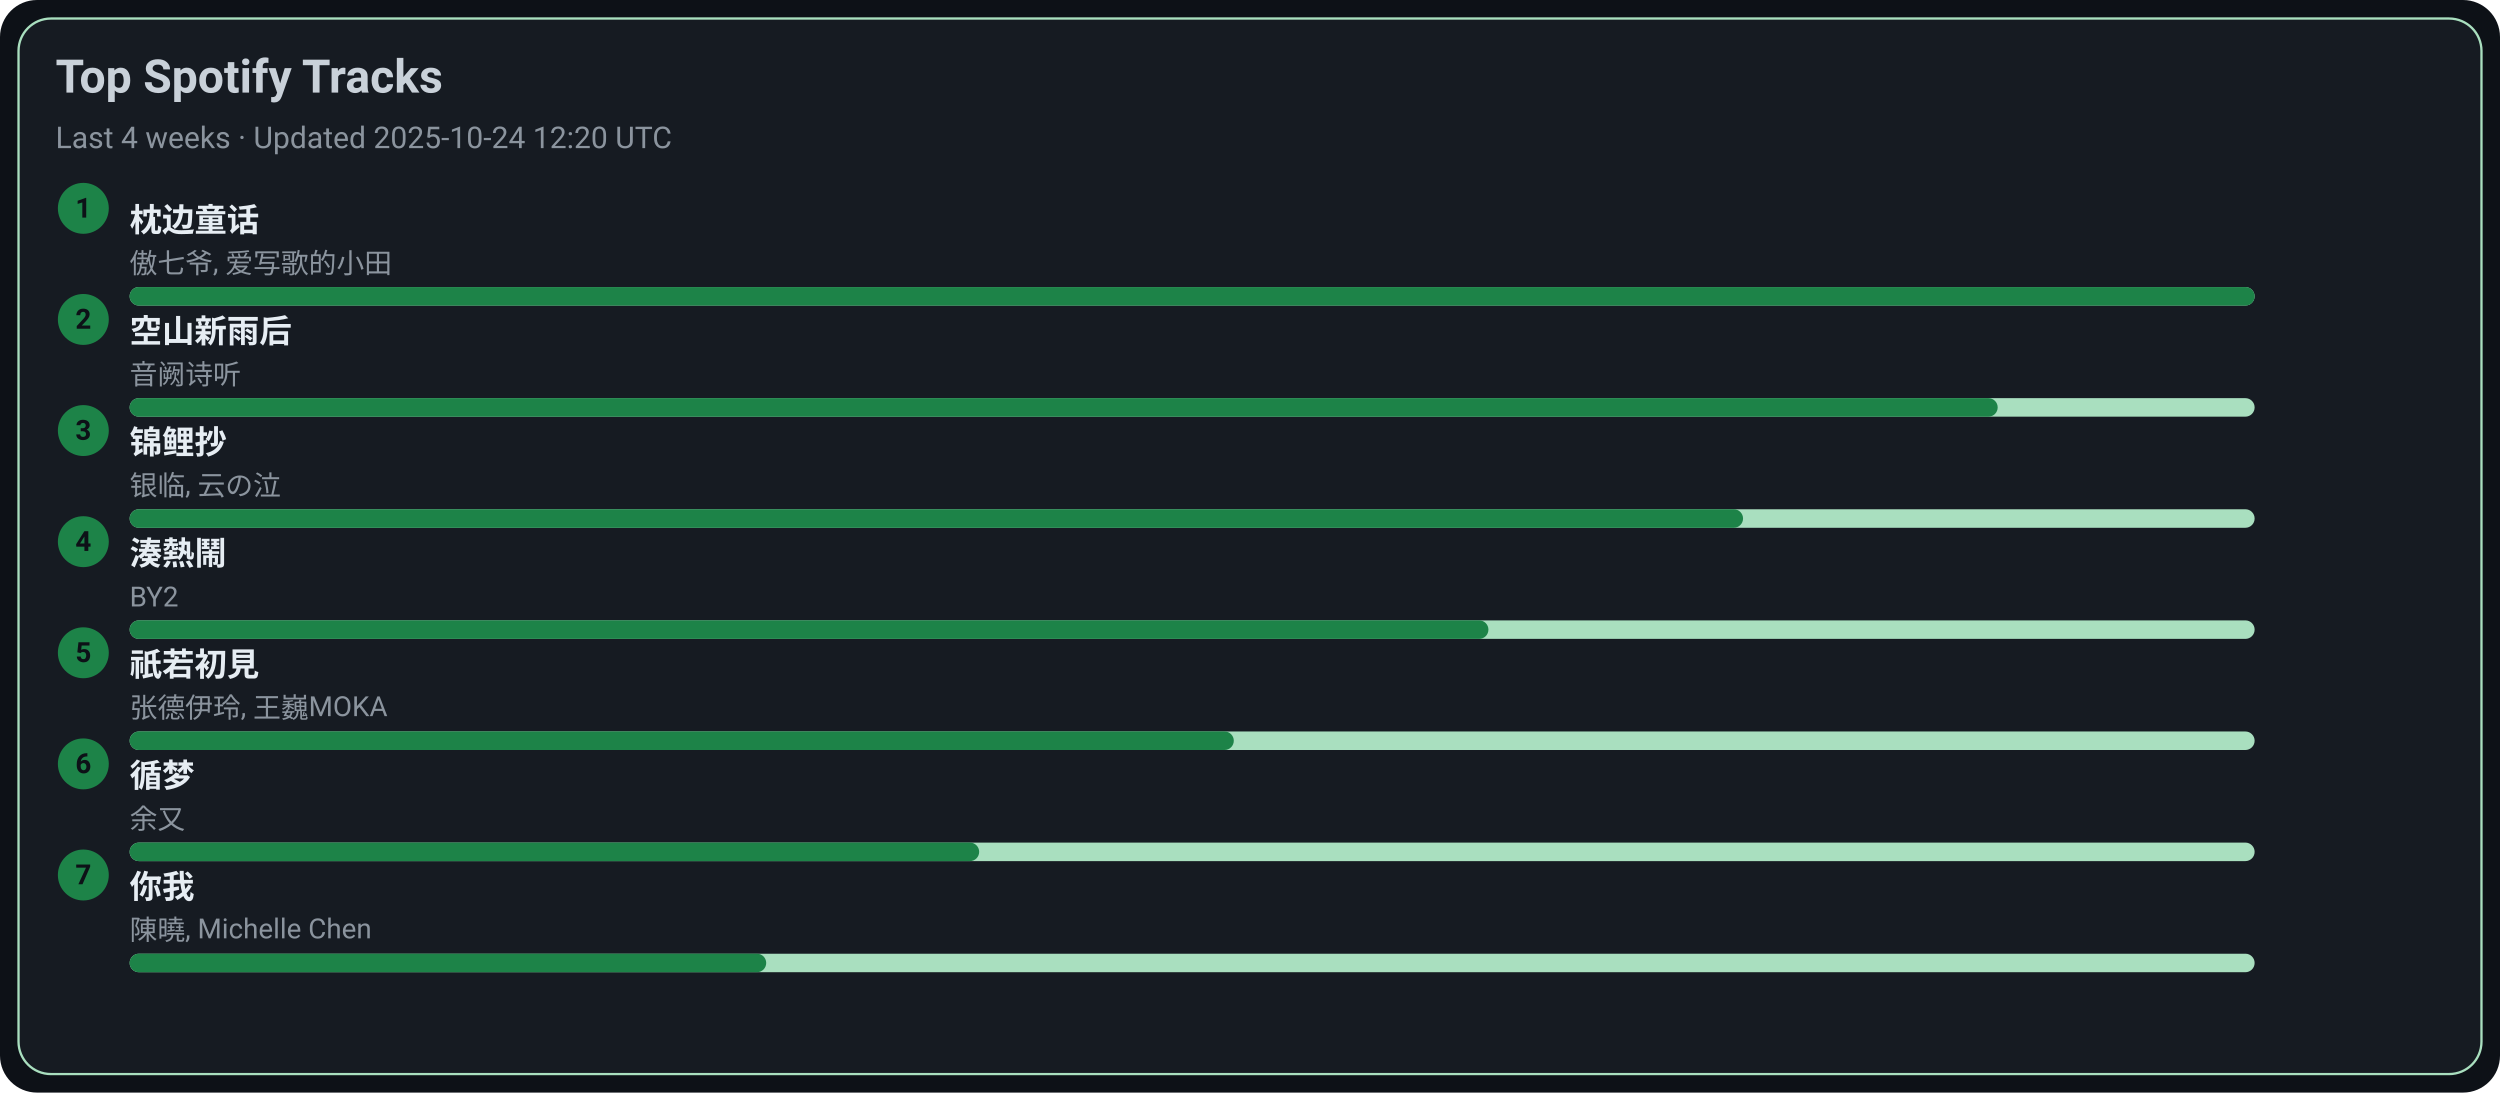
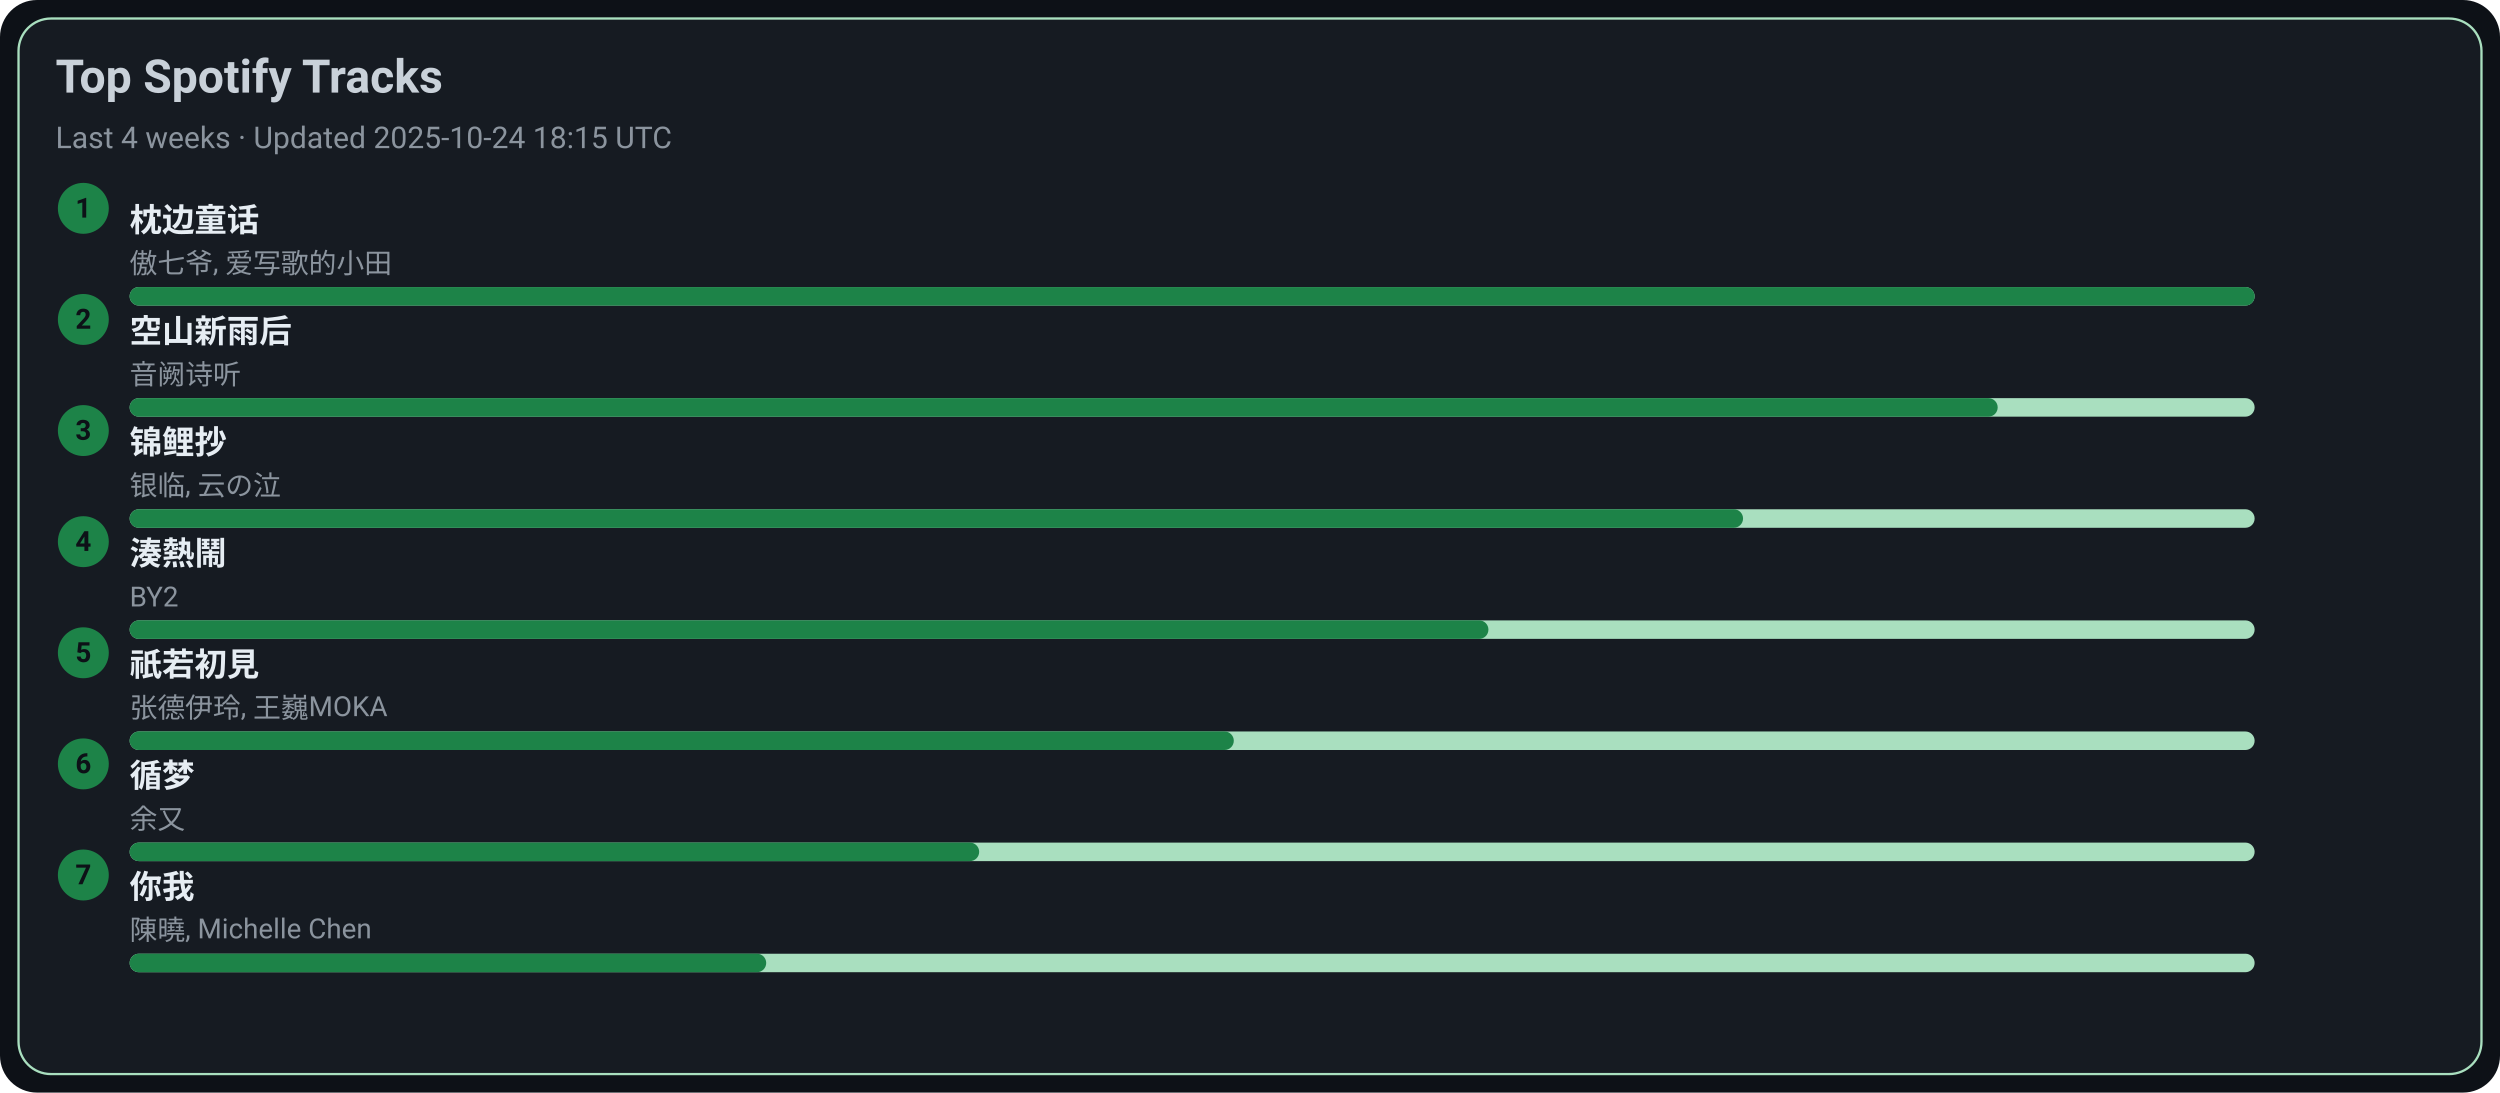
<svg xmlns="http://www.w3.org/2000/svg" width="1080" height="472" viewBox="0 0 1080 472">
  <style>text{font-family:-apple-system,BlinkMacSystemFont,Segoe UI,Roboto,Ubuntu,Helvetica Neue,Arial,Noto Sans,sans-serif}</style>
  <rect width="1080" height="472" rx="16" fill="#0d1117" />
  <rect x="8" y="8" width="1064" height="456" rx="14" fill="#161b22" stroke="#A9DFBF" />
  <text x="24" y="40" font-size="20" fill="#c9d1d9" font-weight="600">Top Spotify Tracks</text>
-   <text x="24" y="64" font-size="13" fill="#8b949e">Last 4 weeks · Updated 2025-10-24 12:20 UTC</text>
+   <text x="24" y="64" font-size="13" fill="#8b949e">Last 4 weeks · Updated 2025-10-24 18:15 UTC</text>
  <circle cx="36" cy="90" r="11" fill="#1D8348" />
  <text x="36" y="94" text-anchor="middle" font-size="12" fill="#0d1117" font-weight="700">1</text>
  <a href="https://open.spotify.com/track/3I8tlHNA9NM8dL0B23xGIY" target="_blank" rel="noopener noreferrer">
    <text x="56" y="100" font-size="14" fill="#e6edf3" font-weight="600">枕边童话</text>
  </a>
  <text x="56" y="118" font-size="12" fill="#8b949e">傲七爷, 爱写歌的小田</text>
  <rect x="56" y="124" width="918" height="8" rx="4" fill="#A9DFBF" />
  <rect x="56" y="124" width="918" height="8" rx="4" fill="#1D8348" />
  <circle cx="36" cy="138" r="11" fill="#1D8348" />
  <text x="36" y="142" text-anchor="middle" font-size="12" fill="#0d1117" font-weight="700">2</text>
  <a href="https://open.spotify.com/track/7c1D58U8AIVOGlYzh5U6sk" target="_blank" rel="noopener noreferrer">
    <text x="56" y="148" font-size="14" fill="#e6edf3" font-weight="600">空山新雨后</text>
  </a>
  <text x="56" y="166" font-size="12" fill="#8b949e">音阙诗听</text>
  <rect x="56" y="172" width="918" height="8" rx="4" fill="#A9DFBF" />
  <rect x="56" y="172" width="807" height="8" rx="4" fill="#1D8348" />
  <circle cx="36" cy="186" r="11" fill="#1D8348" />
  <text x="36" y="190" text-anchor="middle" font-size="12" fill="#0d1117" font-weight="700">3</text>
  <a href="https://open.spotify.com/track/1KBIv1xAf0VhKsHrZaTVKu" target="_blank" rel="noopener noreferrer">
    <text x="56" y="196" font-size="14" fill="#e6edf3" font-weight="600">锦鲤抄</text>
  </a>
  <text x="56" y="214" font-size="12" fill="#8b949e">银临, 云の泣</text>
  <rect x="56" y="220" width="918" height="8" rx="4" fill="#A9DFBF" />
  <rect x="56" y="220" width="697" height="8" rx="4" fill="#1D8348" />
  <circle cx="36" cy="234" r="11" fill="#1D8348" />
  <text x="36" y="238" text-anchor="middle" font-size="12" fill="#0d1117" font-weight="700">4</text>
  <a href="https://open.spotify.com/track/2Qhxww2DKuv7gfvZkkR0wa" target="_blank" rel="noopener noreferrer">
    <text x="56" y="244" font-size="14" fill="#e6edf3" font-weight="600">湊熱鬧</text>
  </a>
  <text x="56" y="262" font-size="12" fill="#8b949e">BY2</text>
  <rect x="56" y="268" width="918" height="8" rx="4" fill="#A9DFBF" />
  <rect x="56" y="268" width="587" height="8" rx="4" fill="#1D8348" />
  <circle cx="36" cy="282" r="11" fill="#1D8348" />
  <text x="36" y="286" text-anchor="middle" font-size="12" fill="#0d1117" font-weight="700">5</text>
  <a href="https://open.spotify.com/track/5X4U0jJr9H4oOoXTpiVkyA" target="_blank" rel="noopener noreferrer">
    <text x="56" y="292" font-size="14" fill="#e6edf3" font-weight="600">祇若初見</text>
  </a>
  <text x="56" y="310" font-size="12" fill="#8b949e">张德伊玲, 王巍MOKA</text>
  <rect x="56" y="316" width="918" height="8" rx="4" fill="#A9DFBF" />
  <rect x="56" y="316" width="477" height="8" rx="4" fill="#1D8348" />
  <circle cx="36" cy="330" r="11" fill="#1D8348" />
  <text x="36" y="334" text-anchor="middle" font-size="12" fill="#0d1117" font-weight="700">6</text>
  <a href="https://open.spotify.com/track/3T6lSzn482CcBelHE1f015" target="_blank" rel="noopener noreferrer">
    <text x="56" y="340" font-size="14" fill="#e6edf3" font-weight="600">循梦</text>
  </a>
  <text x="56" y="358" font-size="12" fill="#8b949e">余又</text>
  <rect x="56" y="364" width="918" height="8" rx="4" fill="#A9DFBF" />
  <rect x="56" y="364" width="367" height="8" rx="4" fill="#1D8348" />
  <circle cx="36" cy="378" r="11" fill="#1D8348" />
  <text x="36" y="382" text-anchor="middle" font-size="12" fill="#0d1117" font-weight="700">7</text>
  <a href="https://open.spotify.com/track/0YXeimRwlOEUAzrxNHkgRO" target="_blank" rel="noopener noreferrer">
    <text x="56" y="388" font-size="14" fill="#e6edf3" font-weight="600">你我</text>
  </a>
  <text x="56" y="406" font-size="12" fill="#8b949e">陳曉, Michelle Chen</text>
  <rect x="56" y="412" width="918" height="8" rx="4" fill="#A9DFBF" />
  <rect x="56" y="412" width="275" height="8" rx="4" fill="#1D8348" />
</svg>
